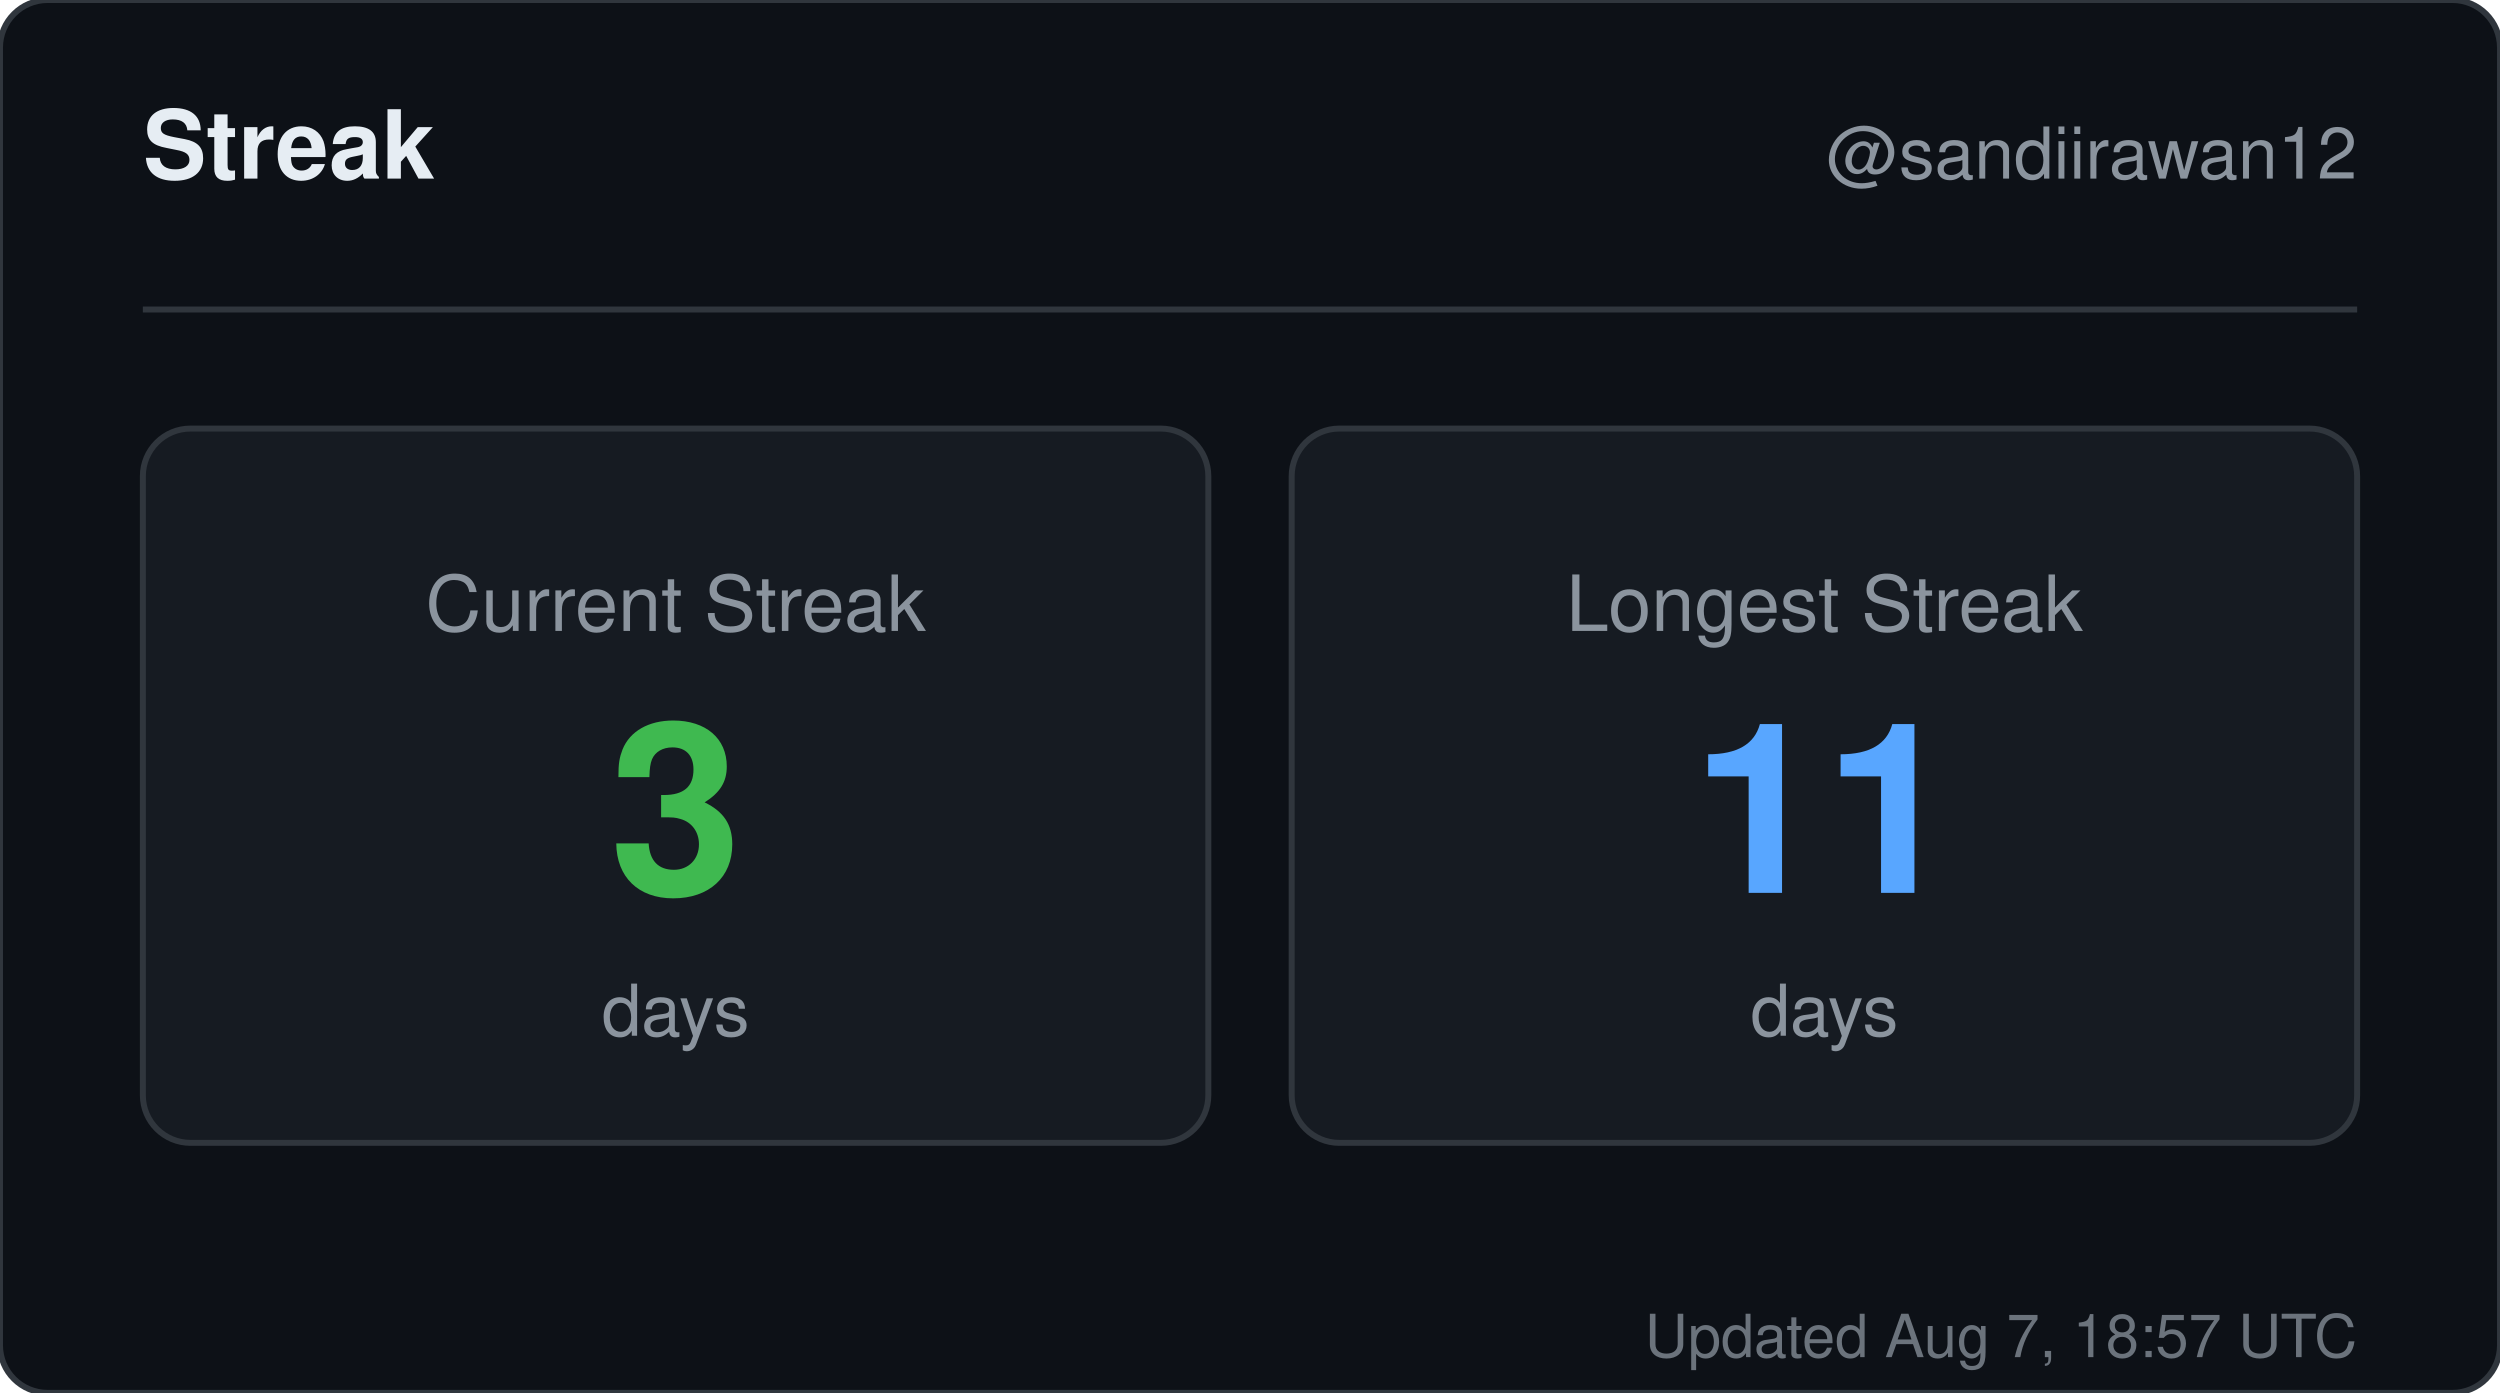
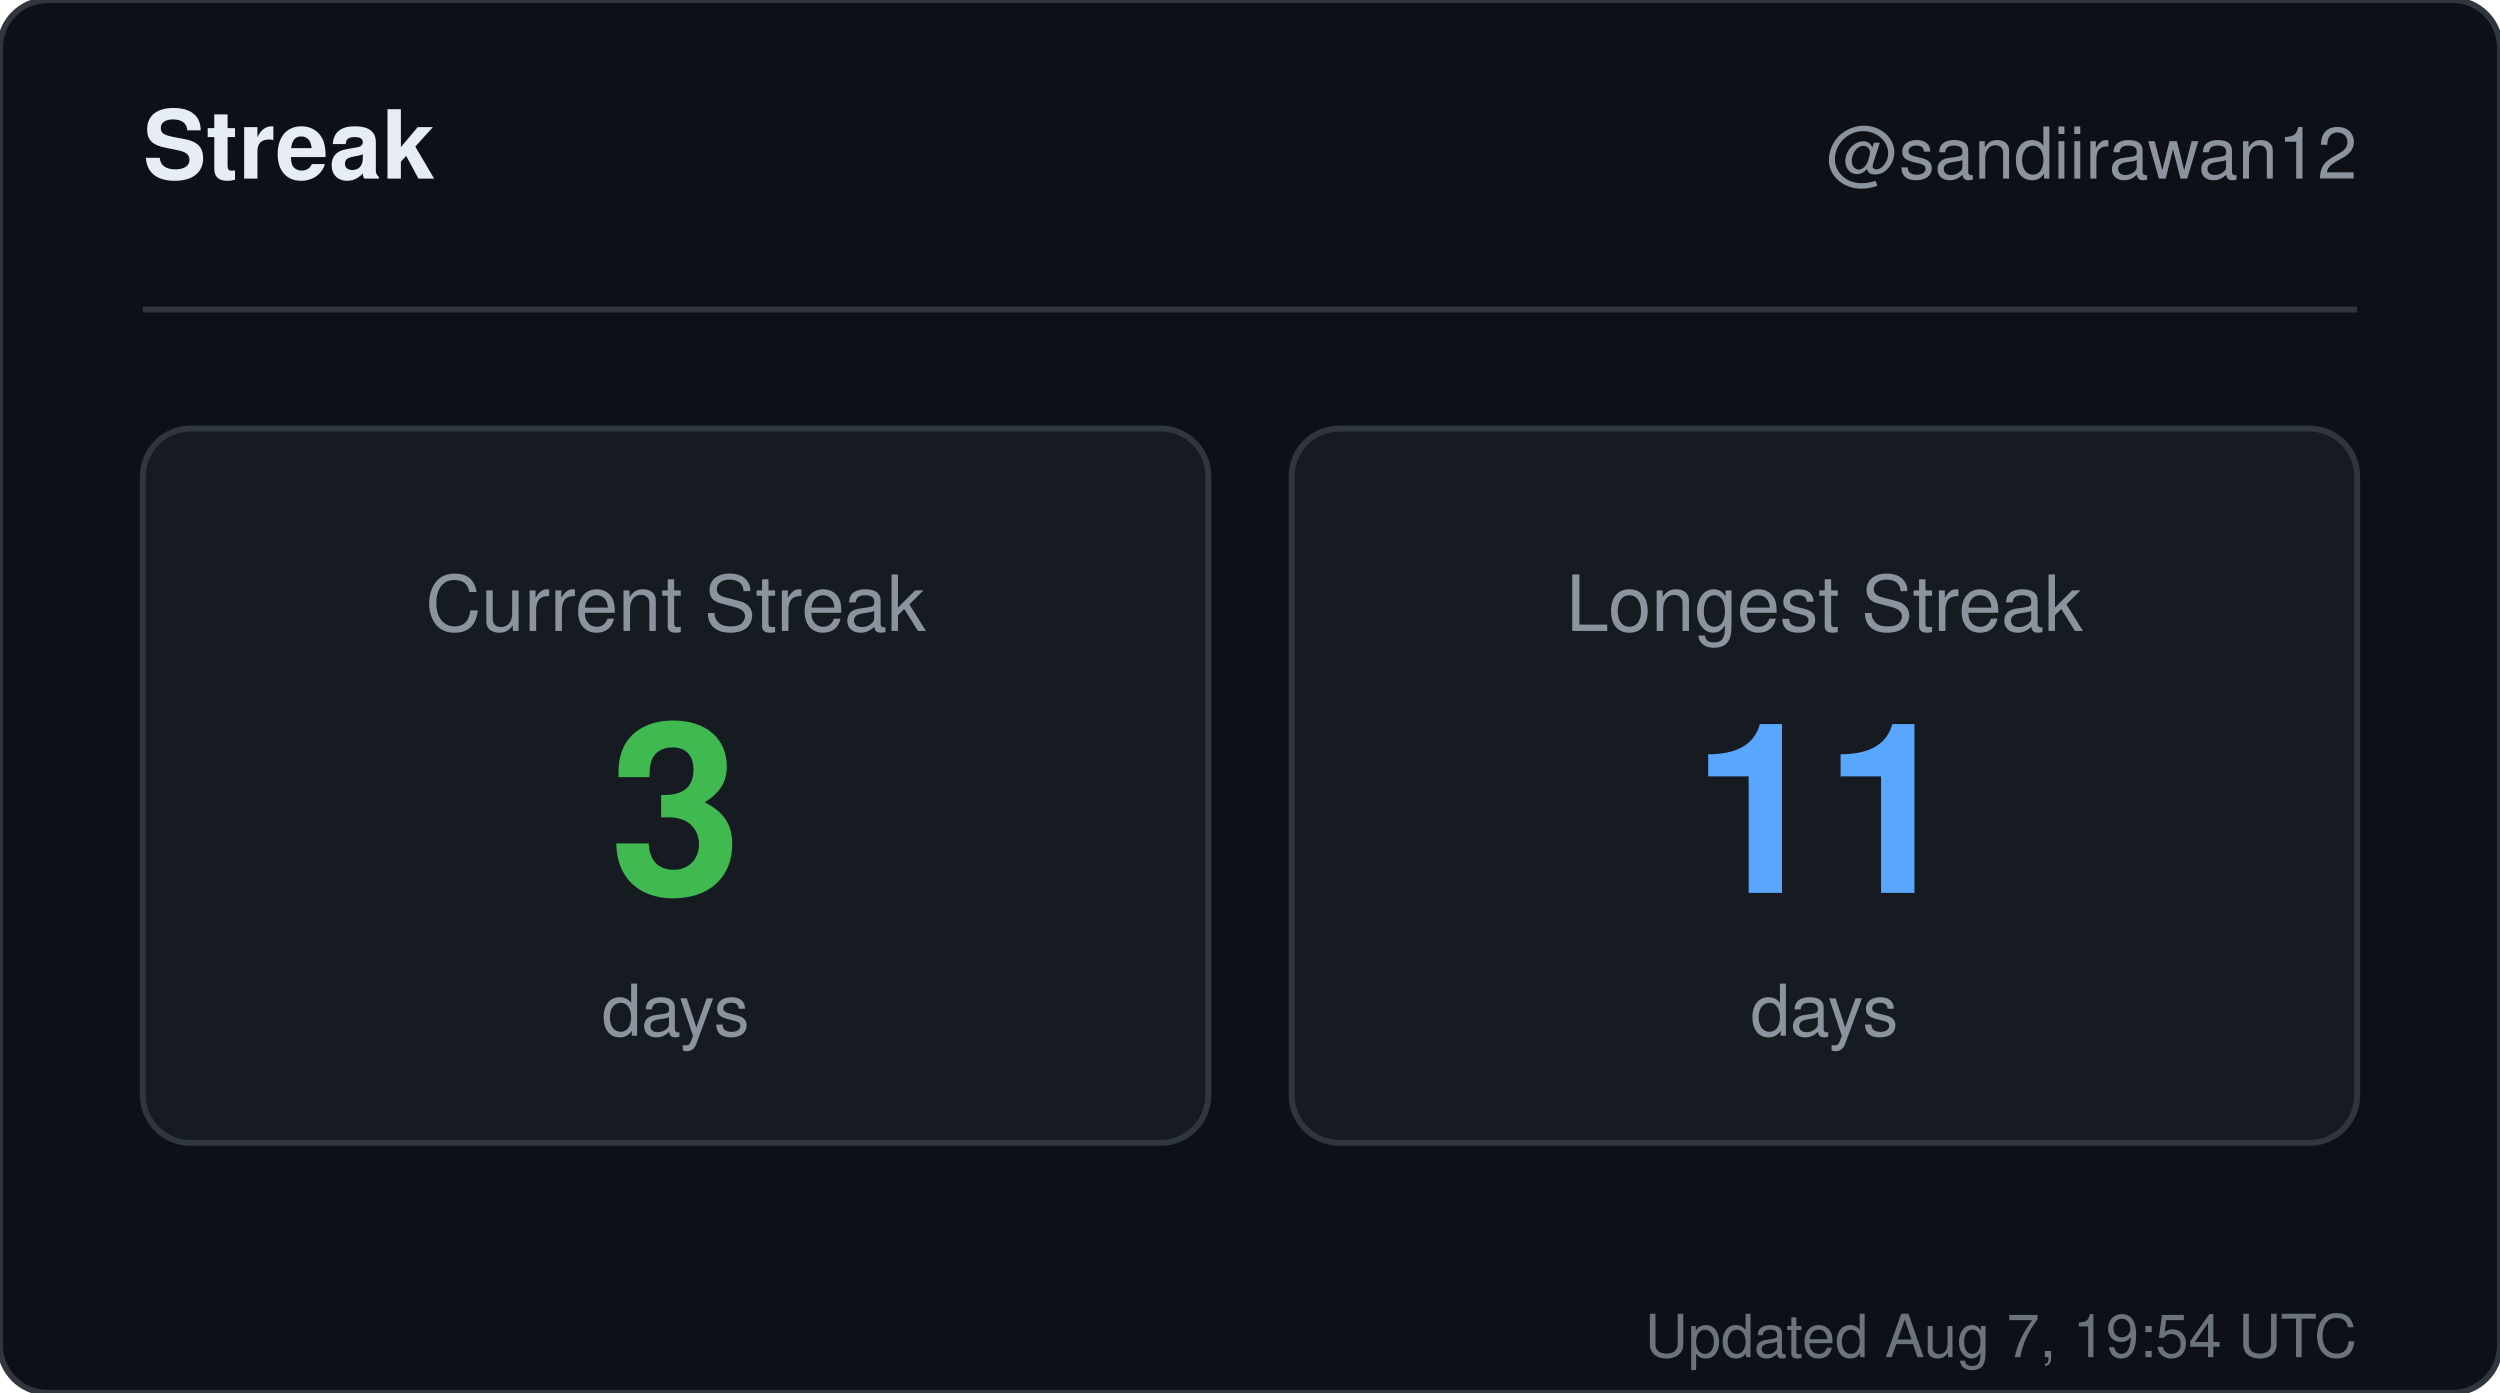
<svg xmlns="http://www.w3.org/2000/svg" width="420" height="234" viewBox="0 0 420 234" role="img" aria-label="Streak for sandiirawan12">
  <rect width="420" height="234" rx="8" fill="#0d1117" stroke="#30363d" />
  <g font-family="-apple-system, BlinkMacSystemFont, Segoe UI, Helvetica, Arial, sans-serif">
    <text x="24" y="30" fill="#e6edf3" font-size="16" font-weight="700">Streak</text>
    <text x="396" y="30" fill="#8b949e" font-size="12" text-anchor="end">@sandiirawan12</text>
    <line x1="24" y1="52" x2="396" y2="52" stroke="#30363d" />
    <rect x="24" y="72" width="179" height="120" rx="8" fill="#161b22" stroke="#30363d" />
    <text x="113.5" y="106" fill="#8b949e" font-size="13" text-anchor="middle">Current Streak</text>
    <text x="113.5" y="150" fill="#3fb950" font-size="40" font-weight="700" text-anchor="middle">3</text>
    <text x="113.5" y="174" fill="#8b949e" font-size="12" text-anchor="middle">days</text>
    <rect x="217" y="72" width="179" height="120" rx="8" fill="#161b22" stroke="#30363d" />
    <text x="306.5" y="106" fill="#8b949e" font-size="13" text-anchor="middle">Longest Streak</text>
    <text x="306.5" y="150" fill="#58a6ff" font-size="40" font-weight="700" text-anchor="middle">11</text>
    <text x="306.5" y="174" fill="#8b949e" font-size="12" text-anchor="middle">days</text>
-     <text x="396" y="228" fill="#8b949e" font-size="10" text-anchor="end" opacity="0.75">Updated Aug 7, 18:57 UTC</text>
+     <text x="396" y="228" fill="#8b949e" font-size="10" text-anchor="end" opacity="0.75">Updated Aug 7, 19:54 UTC</text>
  </g>
</svg>
